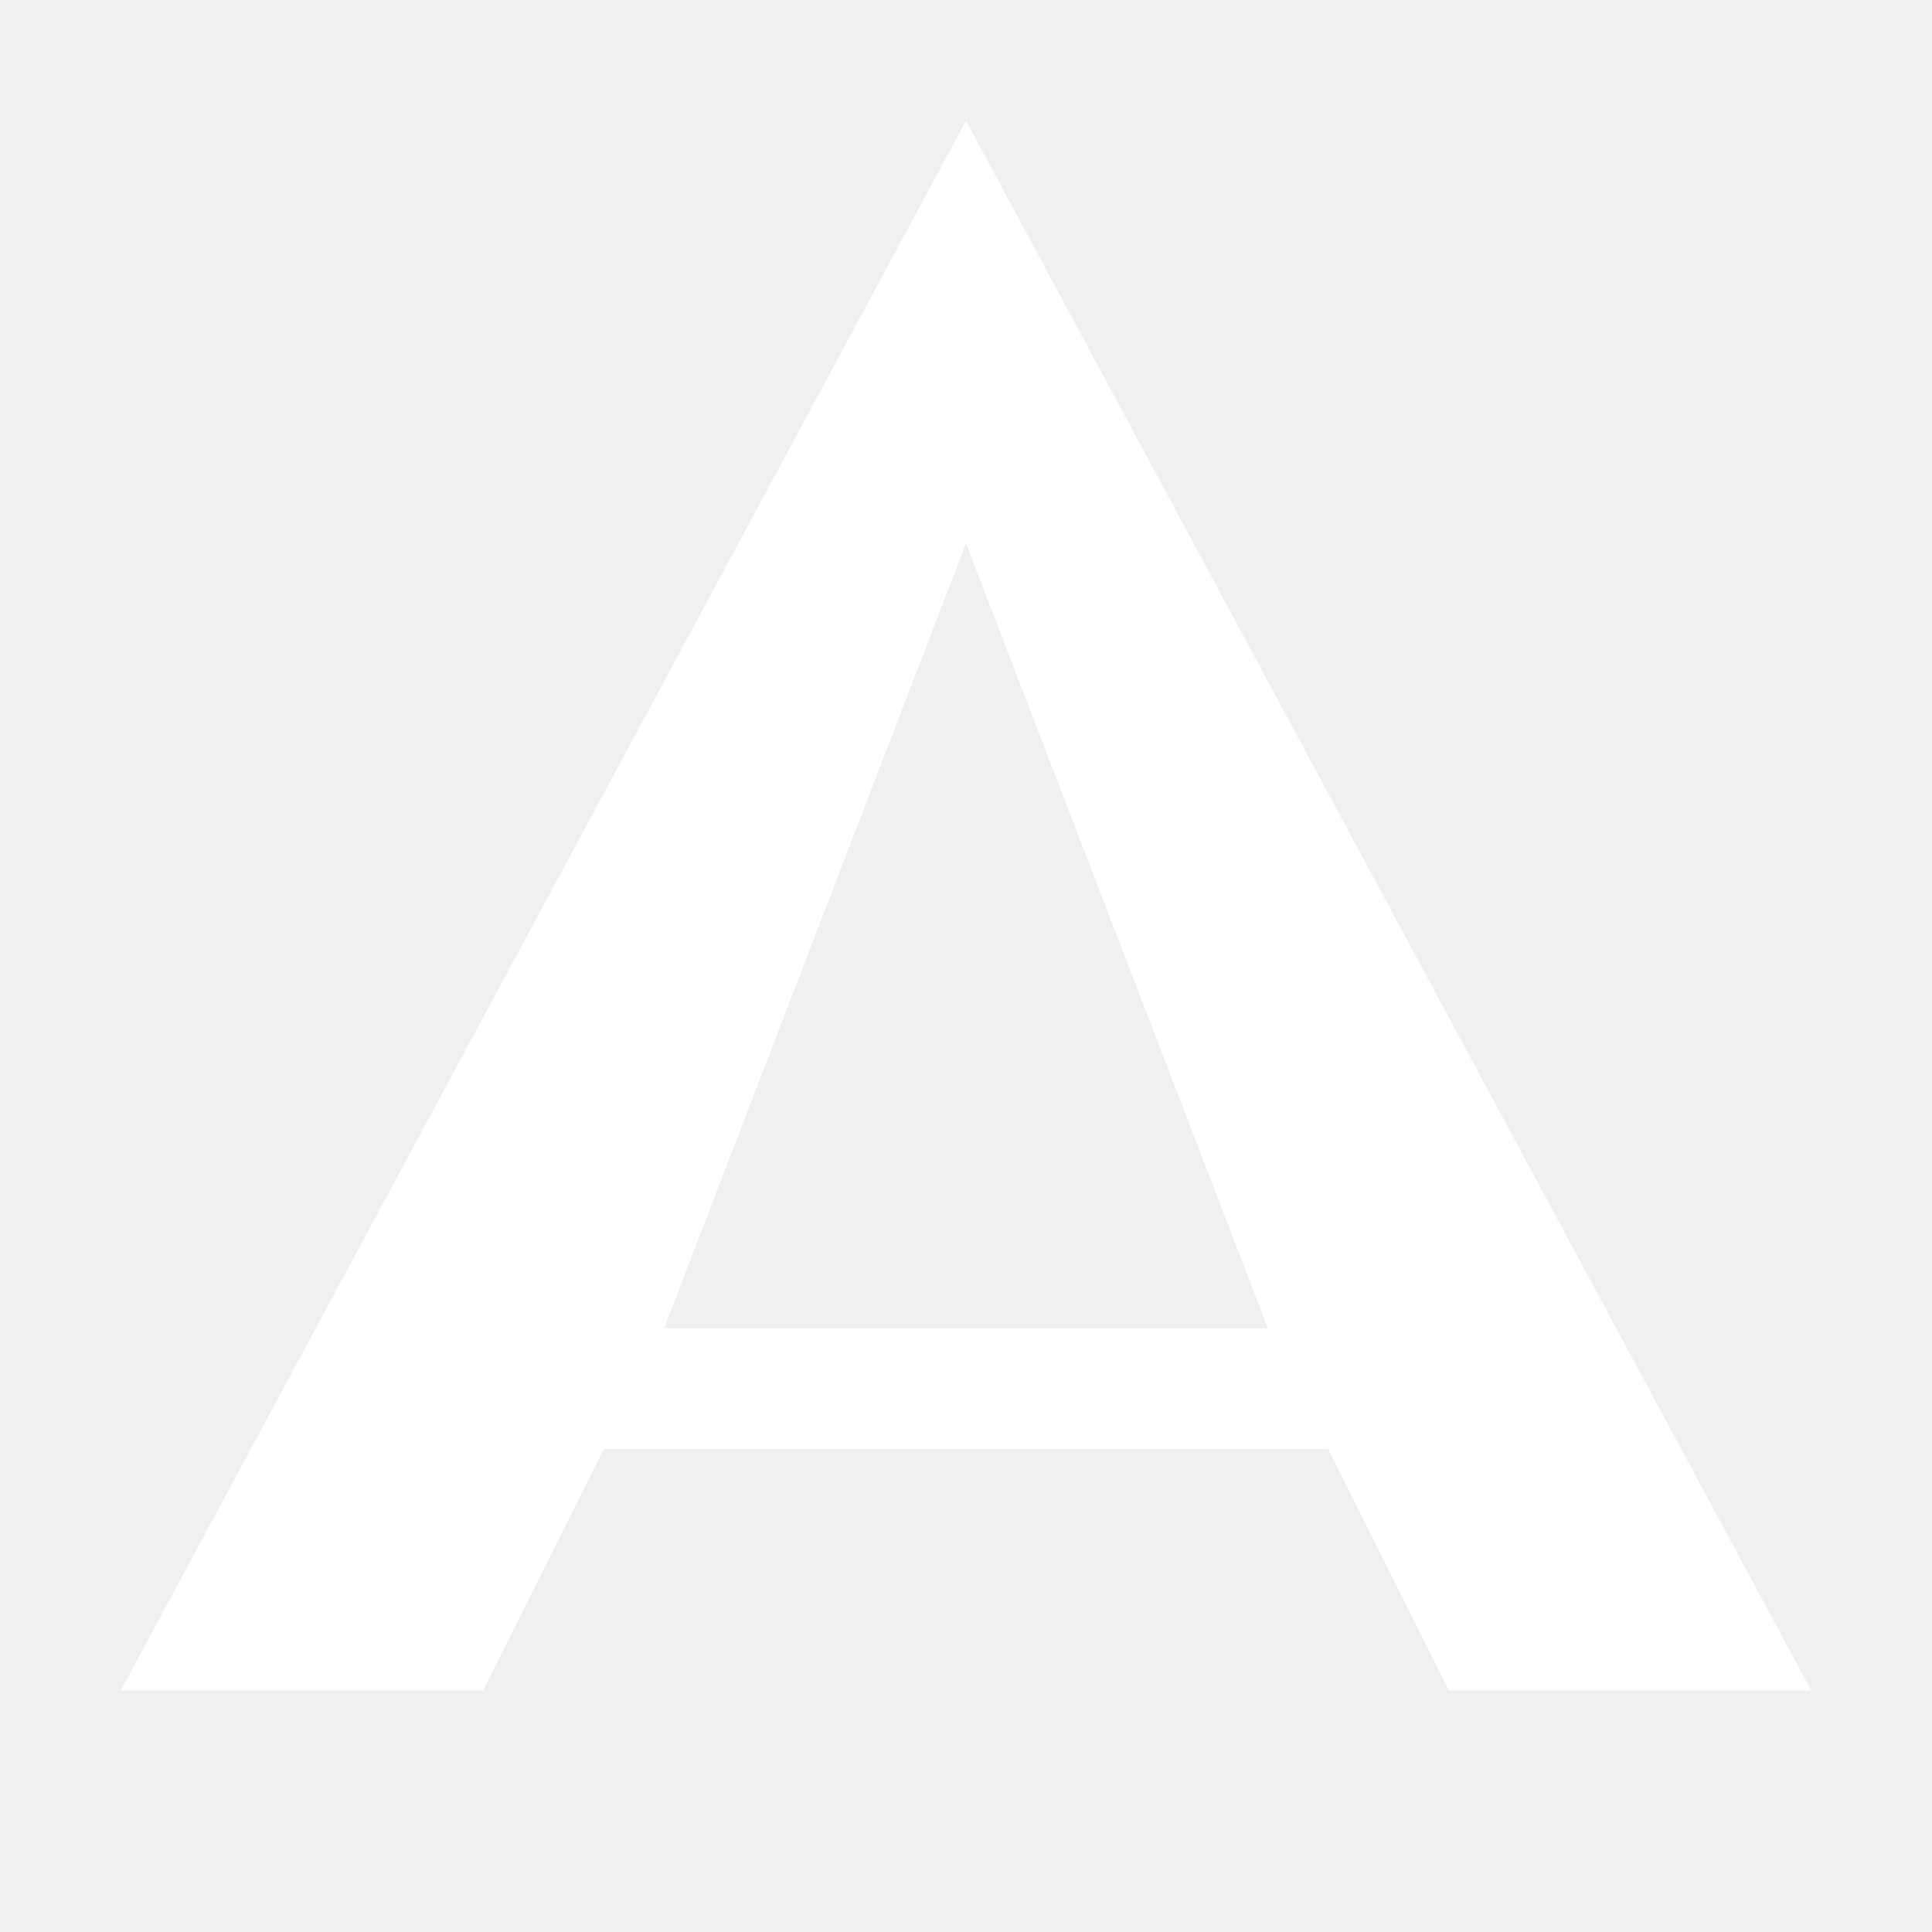
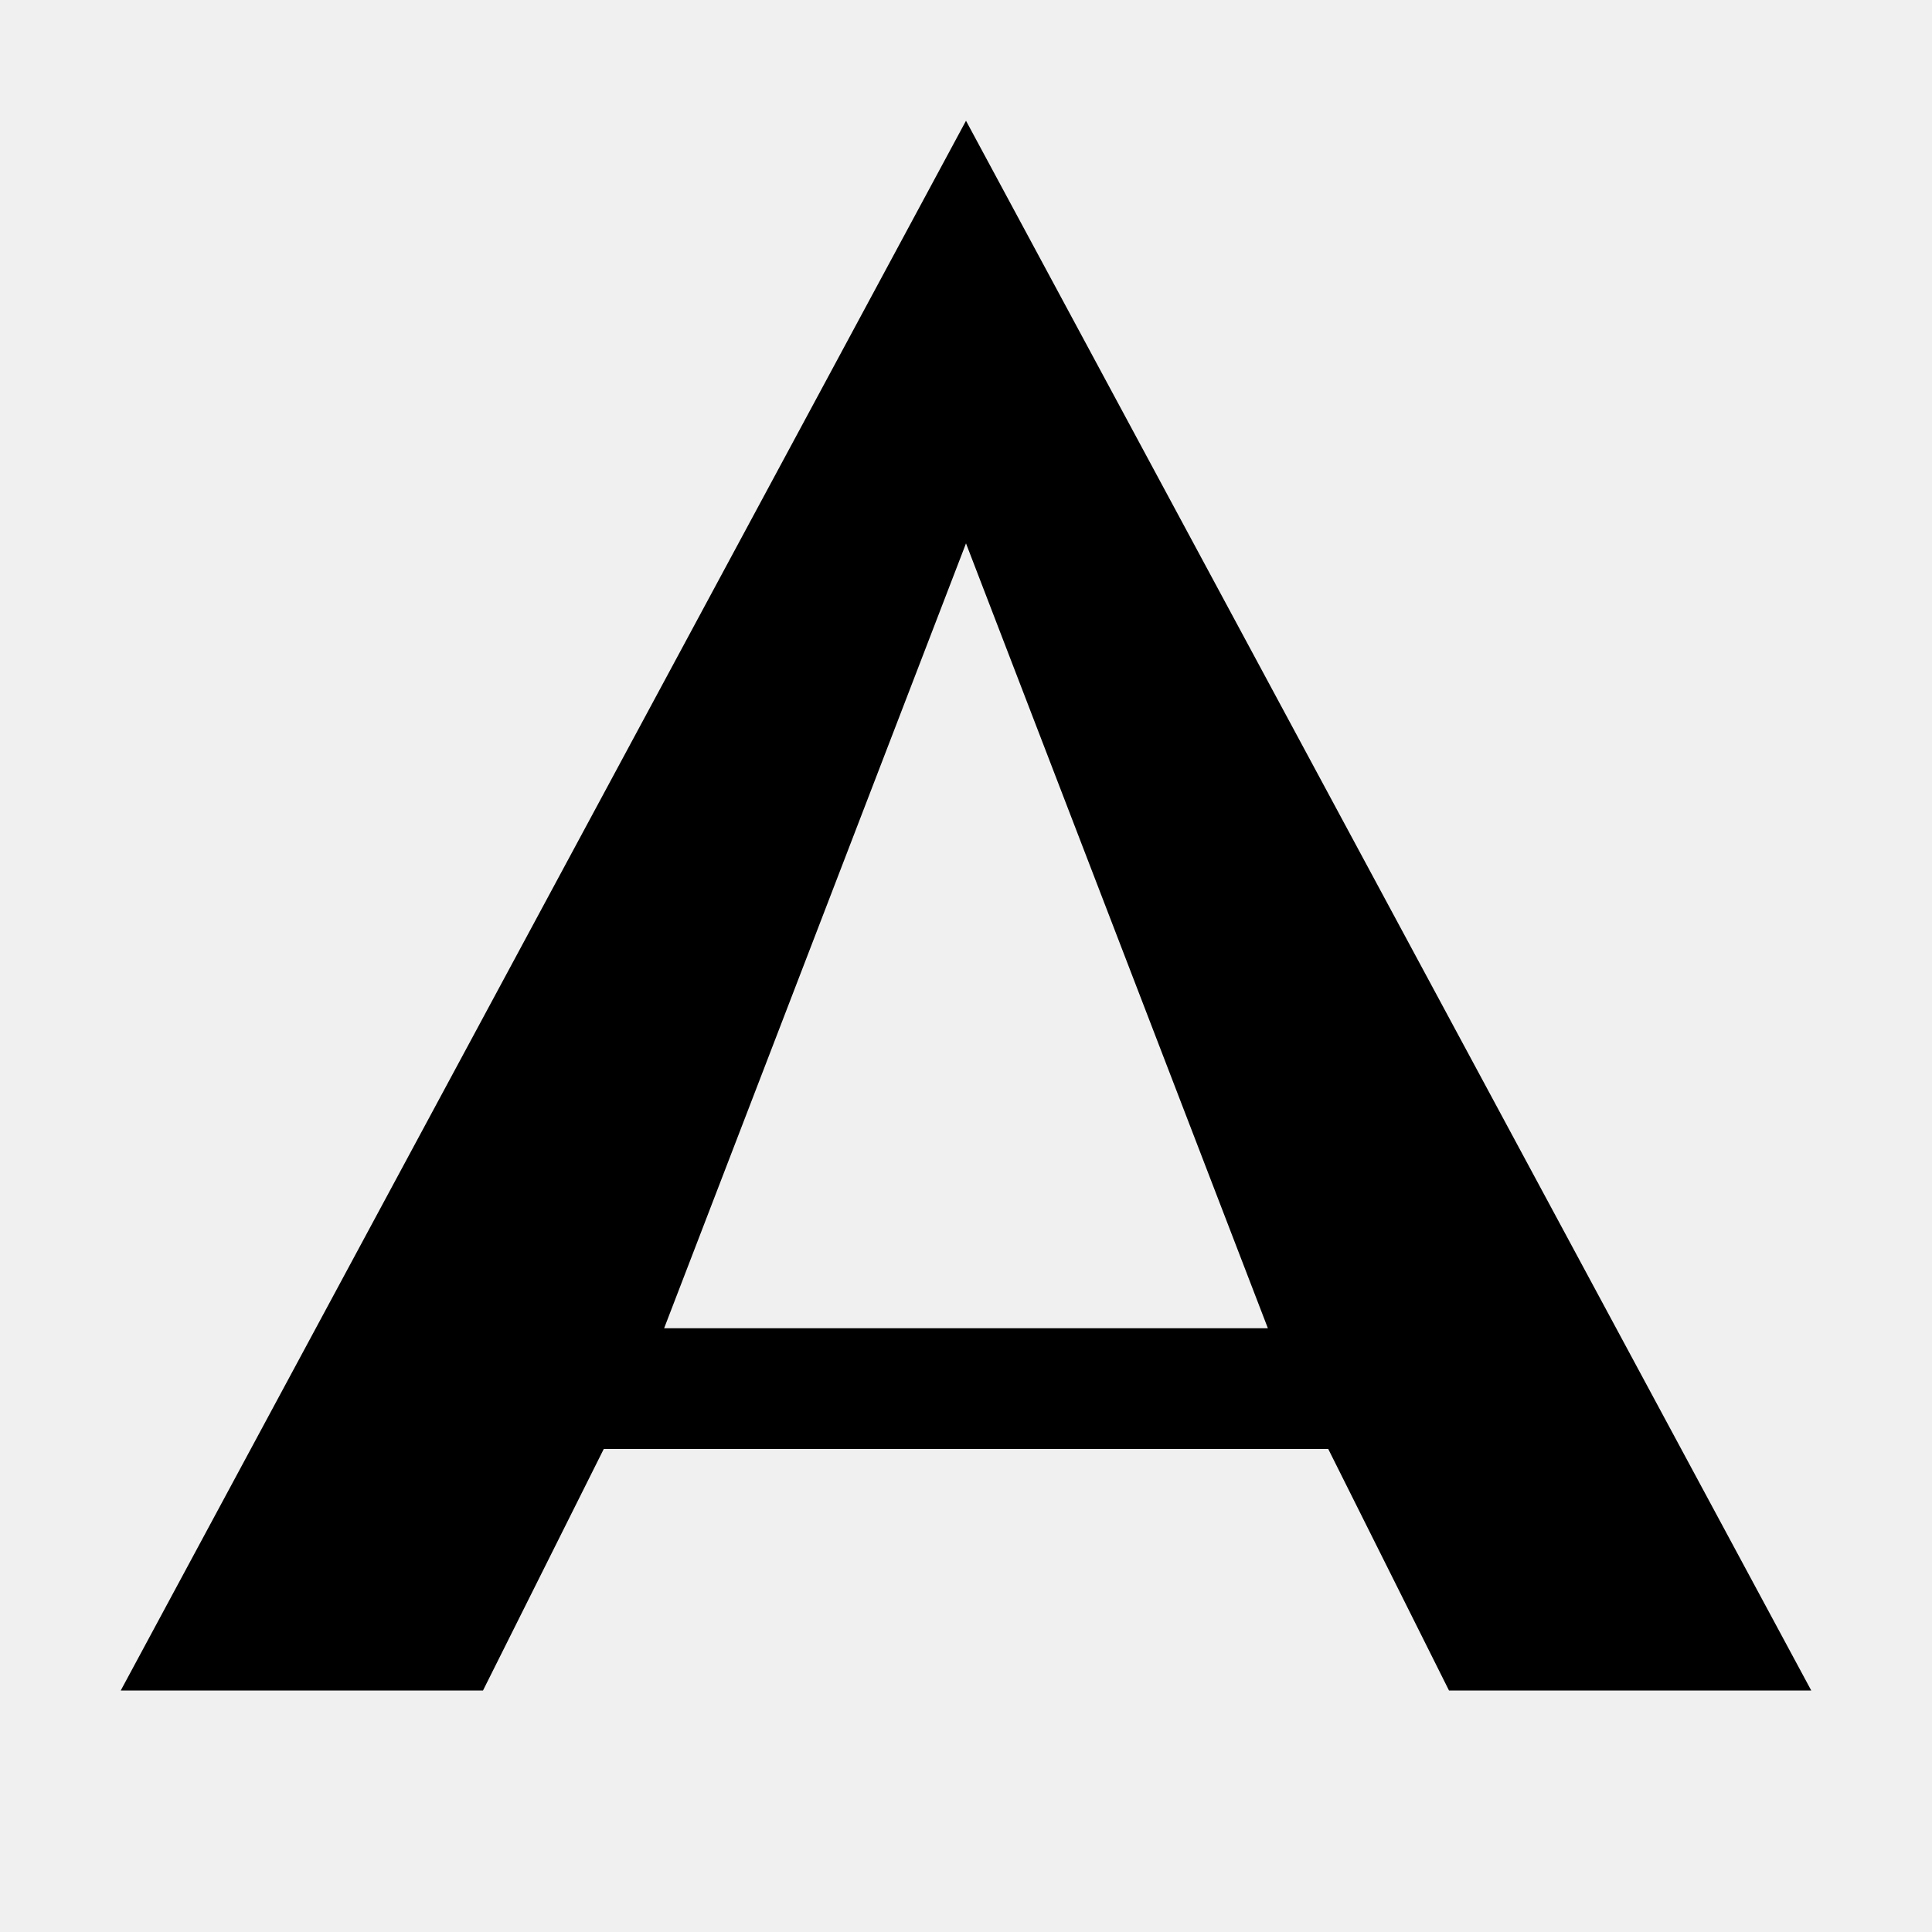
- <svg xmlns="http://www.w3.org/2000/svg" viewBox="0 0 16 16" width="16" height="16">
-   <path fill="#ffffff" d="M8 1L1 14h3l1-2h6l1 2h3L8 1zm0 3.5L10.5 11h-5L8 4.5z" />
+ <svg xmlns="http://www.w3.org/2000/svg" viewBox="0 0 16 16">
+   <path fill="currentColor" d="M8 1L1 14h3l1-2h6l1 2h3L8 1zm0 3.5L10.5 11h-5L8 4.5z" />
</svg>
